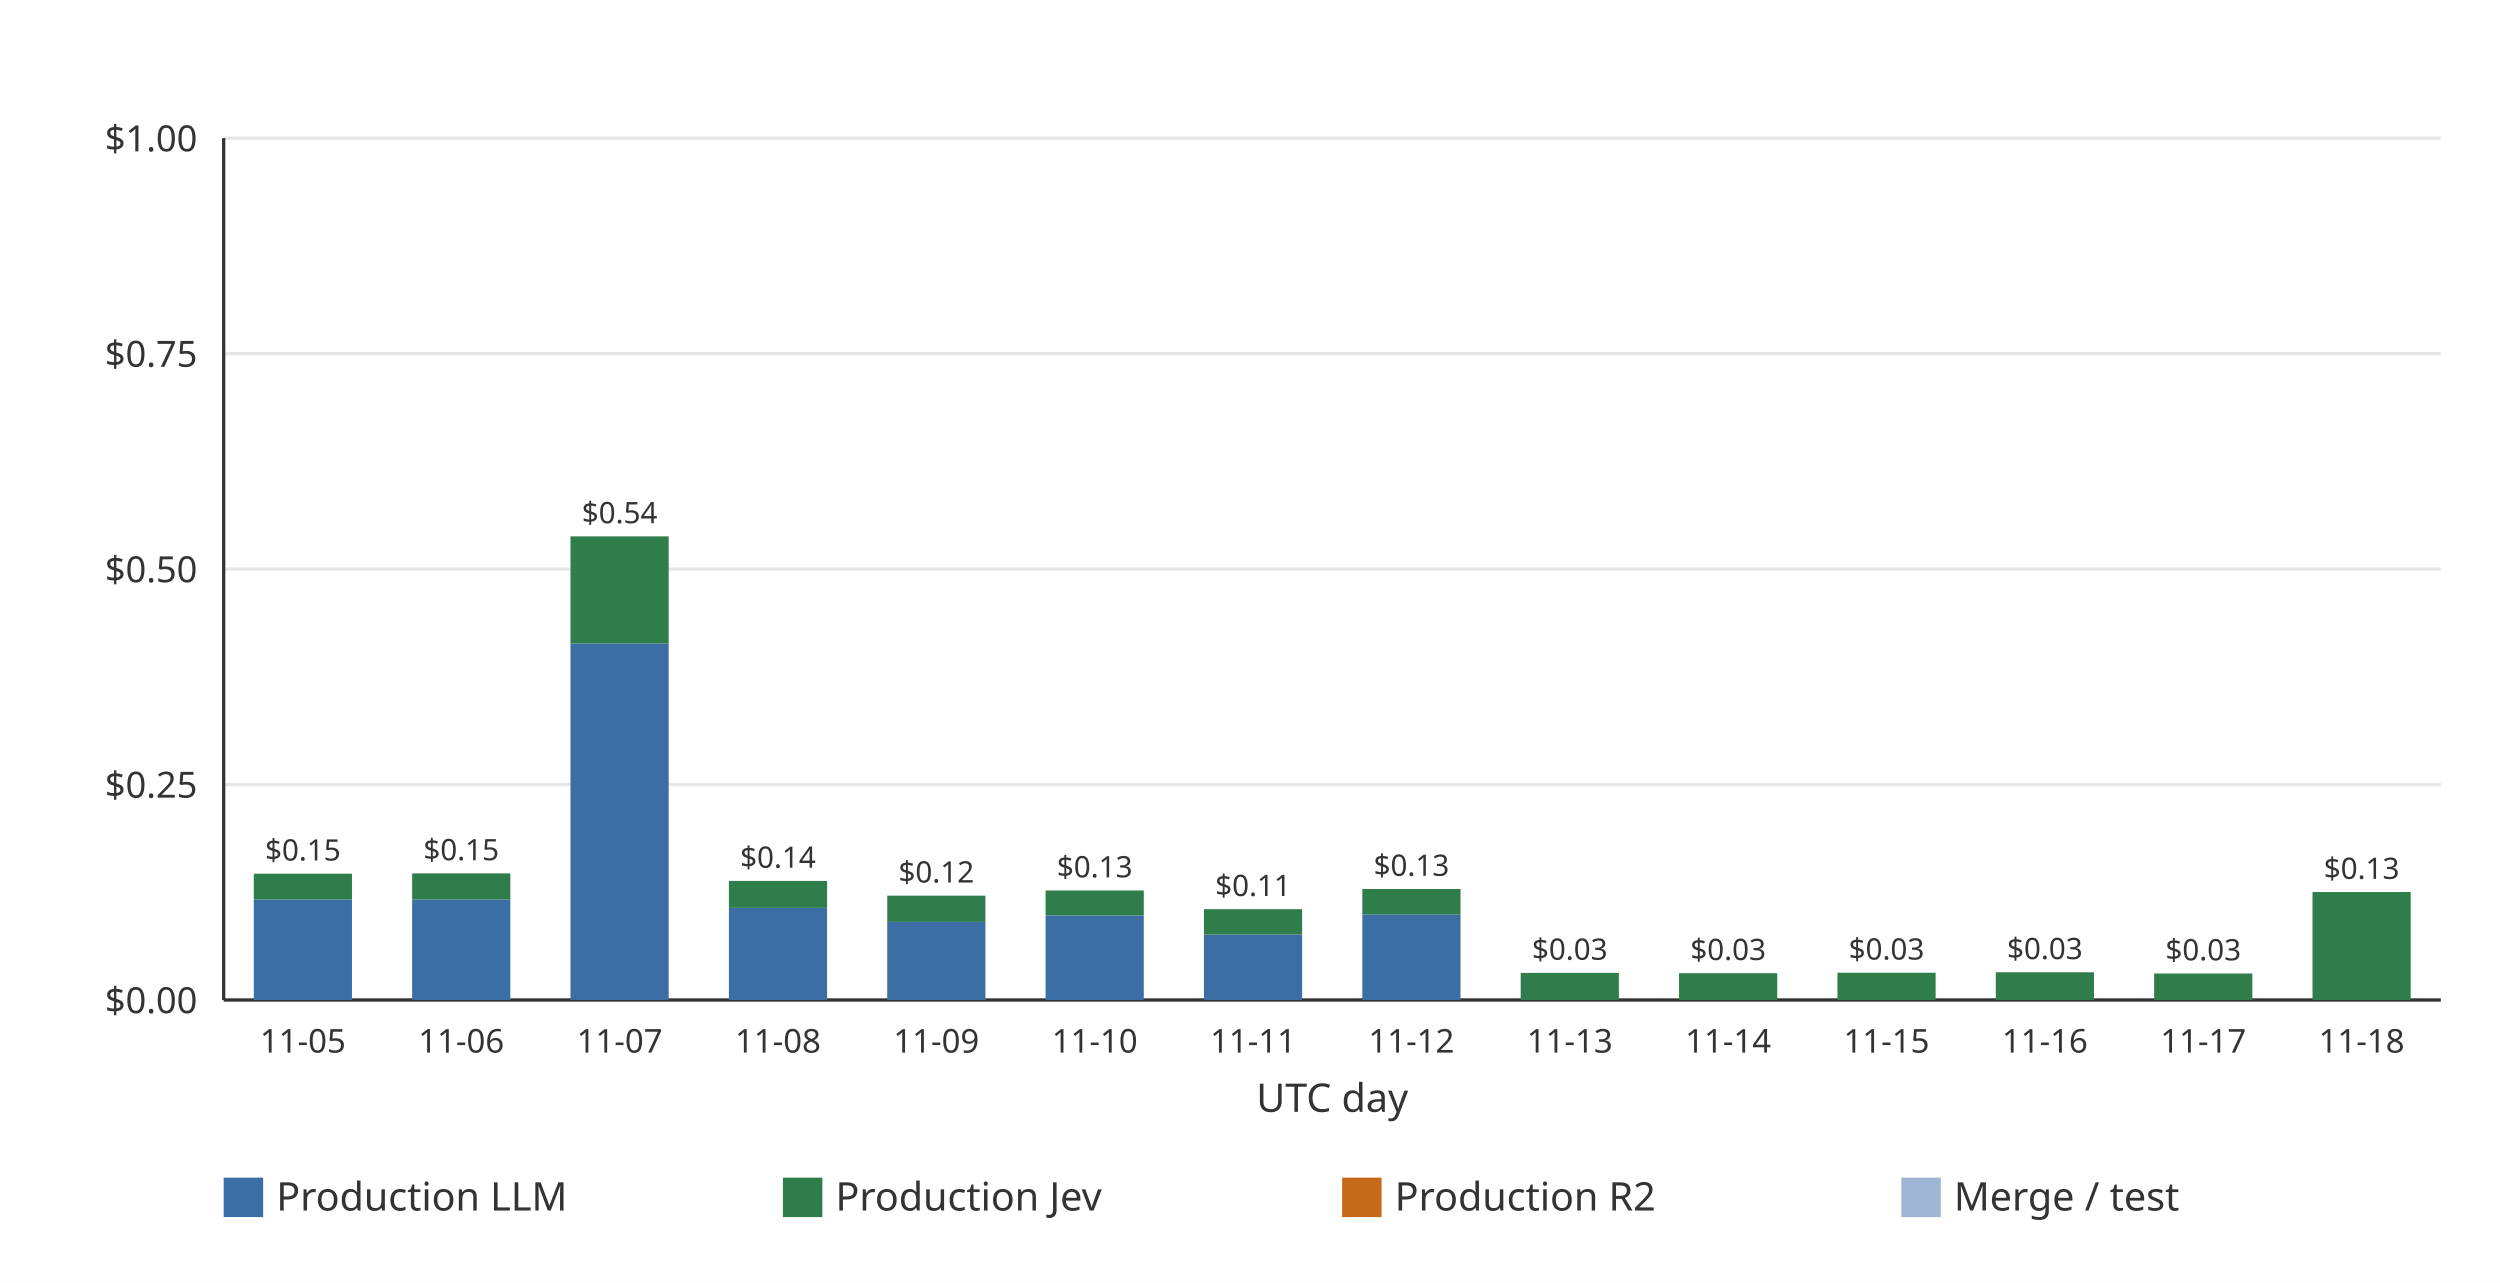
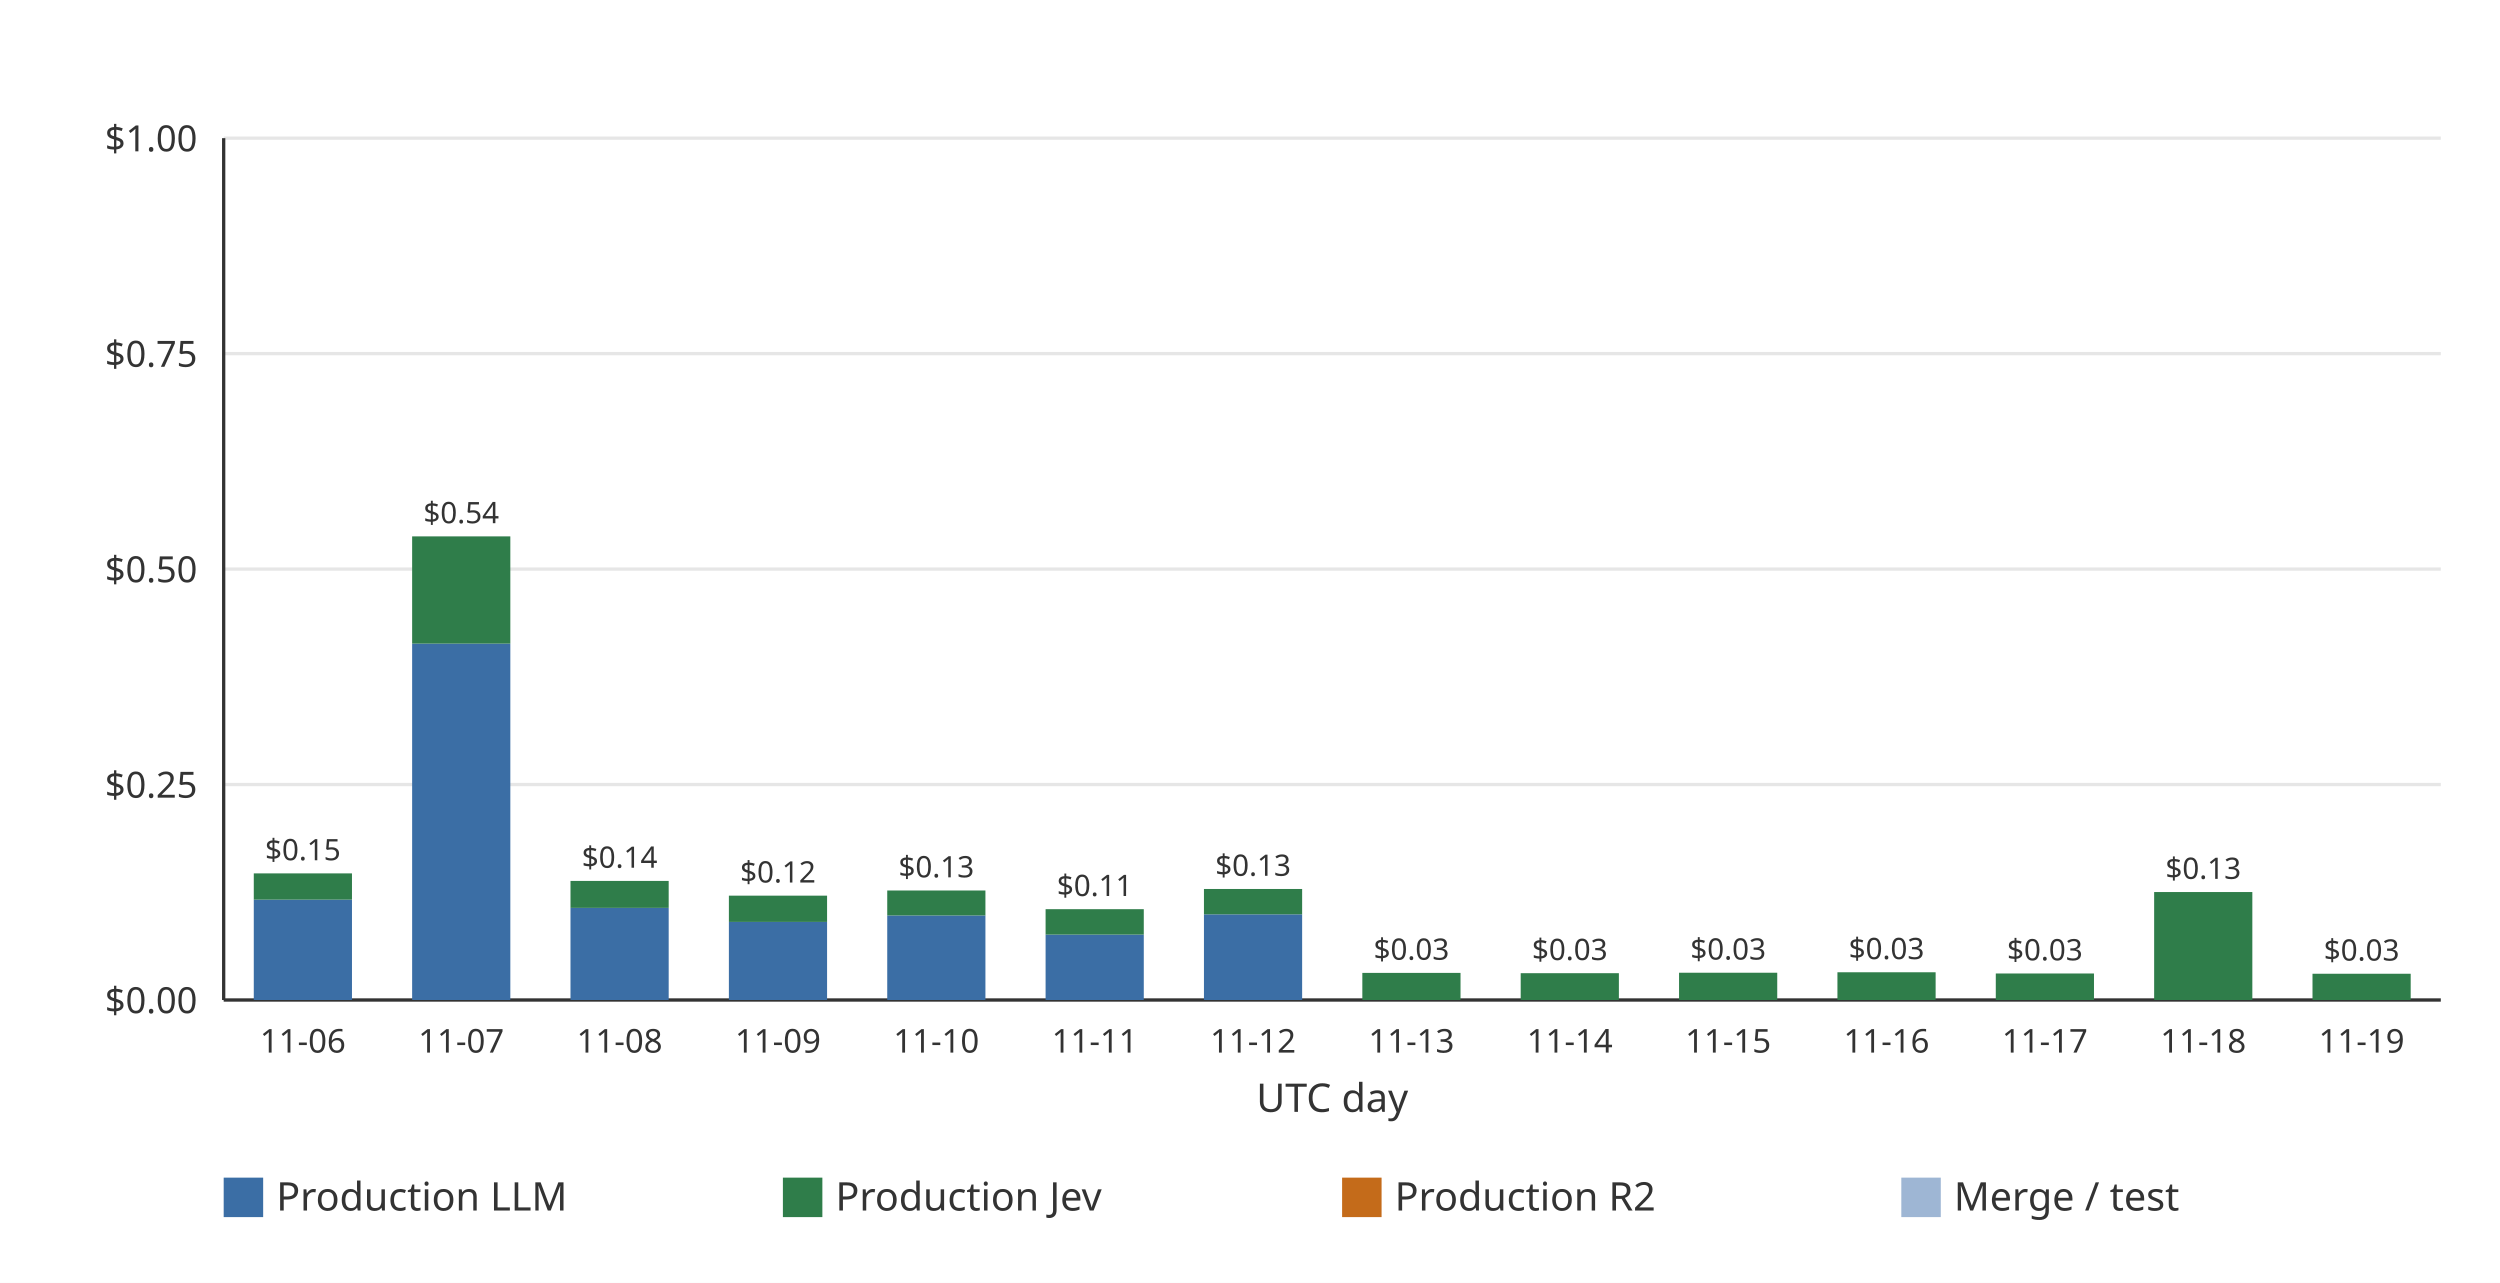
<svg xmlns="http://www.w3.org/2000/svg" width="760" height="390" viewBox="0 0 760 390" role="img">
  <rect width="760" height="390" fill="#ffffff" />
  <line x1="68.00" x2="742.00" y1="304.00" y2="304.00" stroke="#e6e6e6" stroke-width="1" />
  <text x="60.00" y="308.00" text-anchor="end" font-family="ui-sans-serif, system-ui, sans-serif" font-size="11" fill="#333333">$0.00</text>
  <line x1="68.00" x2="742.00" y1="238.50" y2="238.50" stroke="#e6e6e6" stroke-width="1" />
  <text x="60.00" y="242.50" text-anchor="end" font-family="ui-sans-serif, system-ui, sans-serif" font-size="11" fill="#333333">$0.25</text>
  <line x1="68.00" x2="742.00" y1="173.00" y2="173.00" stroke="#e6e6e6" stroke-width="1" />
  <text x="60.00" y="177.00" text-anchor="end" font-family="ui-sans-serif, system-ui, sans-serif" font-size="11" fill="#333333">$0.50</text>
  <line x1="68.00" x2="742.00" y1="107.50" y2="107.50" stroke="#e6e6e6" stroke-width="1" />
  <text x="60.00" y="111.50" text-anchor="end" font-family="ui-sans-serif, system-ui, sans-serif" font-size="11" fill="#333333">$0.75</text>
  <line x1="68.00" x2="742.00" y1="42.00" y2="42.00" stroke="#e6e6e6" stroke-width="1" />
  <text x="60.00" y="46.00" text-anchor="end" font-family="ui-sans-serif, system-ui, sans-serif" font-size="11" fill="#333333">$1.00</text>
  <line x1="68.00" x2="68.00" y1="42.00" y2="304.00" stroke="#333333" stroke-width="1" />
  <line x1="68.00" x2="742.00" y1="304.00" y2="304.00" stroke="#333333" stroke-width="1" />
-   <g data-date="2026-11-05" data-production-total="0.14655777" data-other-total="0" data-total="0.14655777">
-     <rect x="77.15" y="273.43" width="29.85" height="30.57" fill="#3b6ea5" />
-     <rect x="77.15" y="265.60" width="29.85" height="7.83" fill="#2f7d4a" />
-     <text x="92.07" y="261.60" text-anchor="middle" font-family="ui-sans-serif, system-ui, sans-serif" font-size="9" fill="#333333">$0.15</text>
+   <g data-date="2026-11-06" data-production-total="0.14690434" data-other-total="0" data-total="0.14690434">
+     <rect x="77.15" y="273.49" width="29.85" height="30.51" fill="#3b6ea5" />
+     <rect x="77.15" y="265.51" width="29.85" height="7.98" fill="#2f7d4a" />
+     <text x="92.07" y="261.51" text-anchor="middle" font-family="ui-sans-serif, system-ui, sans-serif" font-size="9" fill="#333333">$0.15</text>
  </g>
-   <text x="92.07" y="320.00" text-anchor="middle" font-family="ui-sans-serif, system-ui, sans-serif" font-size="10" fill="#333333">11-05</text>
-   <g data-date="2026-11-06" data-production-total="0.14690434" data-other-total="0" data-total="0.14690434">
-     <rect x="125.29" y="273.49" width="29.85" height="30.51" fill="#3b6ea5" />
-     <rect x="125.29" y="265.51" width="29.85" height="7.98" fill="#2f7d4a" />
-     <text x="140.21" y="261.51" text-anchor="middle" font-family="ui-sans-serif, system-ui, sans-serif" font-size="9" fill="#333333">$0.15</text>
+   <text x="92.07" y="320.00" text-anchor="middle" font-family="ui-sans-serif, system-ui, sans-serif" font-size="10" fill="#333333">11-06</text>
+   <g data-date="2026-11-07" data-production-total="0.53793354" data-other-total="0" data-total="0.53793354">
+     <rect x="125.29" y="195.66" width="29.85" height="108.34" fill="#3b6ea5" />
+     <rect x="125.29" y="163.06" width="29.85" height="32.60" fill="#2f7d4a" />
+     <text x="140.21" y="159.06" text-anchor="middle" font-family="ui-sans-serif, system-ui, sans-serif" font-size="9" fill="#333333">$0.54</text>
  </g>
-   <text x="140.21" y="320.00" text-anchor="middle" font-family="ui-sans-serif, system-ui, sans-serif" font-size="10" fill="#333333">11-06</text>
-   <g data-date="2026-11-07" data-production-total="0.53793354" data-other-total="0" data-total="0.53793354">
-     <rect x="173.43" y="195.66" width="29.85" height="108.34" fill="#3b6ea5" />
-     <rect x="173.43" y="163.06" width="29.85" height="32.60" fill="#2f7d4a" />
-     <text x="188.36" y="159.06" text-anchor="middle" font-family="ui-sans-serif, system-ui, sans-serif" font-size="9" fill="#333333">$0.54</text>
+   <text x="140.21" y="320.00" text-anchor="middle" font-family="ui-sans-serif, system-ui, sans-serif" font-size="10" fill="#333333">11-07</text>
+   <g data-date="2026-11-08" data-production-total="0.13817181" data-other-total="0" data-total="0.13817181">
+     <rect x="173.43" y="275.99" width="29.85" height="28.01" fill="#3b6ea5" />
+     <rect x="173.43" y="267.80" width="29.85" height="8.19" fill="#2f7d4a" />
+     <text x="188.36" y="263.80" text-anchor="middle" font-family="ui-sans-serif, system-ui, sans-serif" font-size="9" fill="#333333">$0.14</text>
  </g>
-   <text x="188.36" y="320.00" text-anchor="middle" font-family="ui-sans-serif, system-ui, sans-serif" font-size="10" fill="#333333">11-07</text>
-   <g data-date="2026-11-08" data-production-total="0.13817181" data-other-total="0" data-total="0.13817181">
-     <rect x="221.58" y="275.99" width="29.85" height="28.01" fill="#3b6ea5" />
-     <rect x="221.58" y="267.80" width="29.85" height="8.19" fill="#2f7d4a" />
-     <text x="236.50" y="263.80" text-anchor="middle" font-family="ui-sans-serif, system-ui, sans-serif" font-size="9" fill="#333333">$0.14</text>
+   <text x="188.36" y="320.00" text-anchor="middle" font-family="ui-sans-serif, system-ui, sans-serif" font-size="10" fill="#333333">11-08</text>
+   <g data-date="2026-11-09" data-production-total="0.12108411" data-other-total="0" data-total="0.12108411">
+     <rect x="221.58" y="280.25" width="29.85" height="23.75" fill="#3b6ea5" />
+     <rect x="221.58" y="272.28" width="29.85" height="7.98" fill="#2f7d4a" />
+     <text x="236.50" y="268.28" text-anchor="middle" font-family="ui-sans-serif, system-ui, sans-serif" font-size="9" fill="#333333">$0.12</text>
  </g>
-   <text x="236.50" y="320.00" text-anchor="middle" font-family="ui-sans-serif, system-ui, sans-serif" font-size="10" fill="#333333">11-08</text>
-   <g data-date="2026-11-09" data-production-total="0.12108411" data-other-total="0" data-total="0.12108411">
-     <rect x="269.72" y="280.25" width="29.85" height="23.75" fill="#3b6ea5" />
-     <rect x="269.72" y="272.28" width="29.85" height="7.98" fill="#2f7d4a" />
-     <text x="284.64" y="268.28" text-anchor="middle" font-family="ui-sans-serif, system-ui, sans-serif" font-size="9" fill="#333333">$0.12</text>
+   <text x="236.50" y="320.00" text-anchor="middle" font-family="ui-sans-serif, system-ui, sans-serif" font-size="10" fill="#333333">11-09</text>
+   <g data-date="2026-11-10" data-production-total="0.12707145" data-other-total="0" data-total="0.12707145">
+     <rect x="269.72" y="278.30" width="29.85" height="25.70" fill="#3b6ea5" />
+     <rect x="269.72" y="270.71" width="29.85" height="7.59" fill="#2f7d4a" />
+     <text x="284.64" y="266.71" text-anchor="middle" font-family="ui-sans-serif, system-ui, sans-serif" font-size="9" fill="#333333">$0.13</text>
  </g>
-   <text x="284.64" y="320.00" text-anchor="middle" font-family="ui-sans-serif, system-ui, sans-serif" font-size="10" fill="#333333">11-09</text>
-   <g data-date="2026-11-10" data-production-total="0.12707145" data-other-total="0" data-total="0.12707145">
-     <rect x="317.86" y="278.30" width="29.85" height="25.70" fill="#3b6ea5" />
-     <rect x="317.86" y="270.71" width="29.85" height="7.59" fill="#2f7d4a" />
-     <text x="332.79" y="266.71" text-anchor="middle" font-family="ui-sans-serif, system-ui, sans-serif" font-size="9" fill="#333333">$0.13</text>
+   <text x="284.64" y="320.00" text-anchor="middle" font-family="ui-sans-serif, system-ui, sans-serif" font-size="10" fill="#333333">11-10</text>
+   <g data-date="2026-11-11" data-production-total="0.10538738" data-other-total="0" data-total="0.10538738">
+     <rect x="317.86" y="284.12" width="29.85" height="19.88" fill="#3b6ea5" />
+     <rect x="317.86" y="276.39" width="29.85" height="7.73" fill="#2f7d4a" />
+     <text x="332.79" y="272.39" text-anchor="middle" font-family="ui-sans-serif, system-ui, sans-serif" font-size="9" fill="#333333">$0.11</text>
  </g>
-   <text x="332.79" y="320.00" text-anchor="middle" font-family="ui-sans-serif, system-ui, sans-serif" font-size="10" fill="#333333">11-10</text>
-   <g data-date="2026-11-11" data-production-total="0.10538738" data-other-total="0" data-total="0.10538738">
-     <rect x="366.00" y="284.12" width="29.85" height="19.88" fill="#3b6ea5" />
-     <rect x="366.00" y="276.39" width="29.85" height="7.73" fill="#2f7d4a" />
-     <text x="380.93" y="272.39" text-anchor="middle" font-family="ui-sans-serif, system-ui, sans-serif" font-size="9" fill="#333333">$0.11</text>
+   <text x="332.79" y="320.00" text-anchor="middle" font-family="ui-sans-serif, system-ui, sans-serif" font-size="10" fill="#333333">11-11</text>
+   <g data-date="2026-11-12" data-production-total="0.12879883" data-other-total="0" data-total="0.12879883">
+     <rect x="366.00" y="277.96" width="29.85" height="26.04" fill="#3b6ea5" />
+     <rect x="366.00" y="270.25" width="29.85" height="7.71" fill="#2f7d4a" />
+     <text x="380.93" y="266.25" text-anchor="middle" font-family="ui-sans-serif, system-ui, sans-serif" font-size="9" fill="#333333">$0.13</text>
  </g>
-   <text x="380.93" y="320.00" text-anchor="middle" font-family="ui-sans-serif, system-ui, sans-serif" font-size="10" fill="#333333">11-11</text>
-   <g data-date="2026-11-12" data-production-total="0.12879883" data-other-total="0" data-total="0.12879883">
-     <rect x="414.15" y="277.96" width="29.85" height="26.04" fill="#3b6ea5" />
-     <rect x="414.15" y="270.25" width="29.85" height="7.71" fill="#2f7d4a" />
-     <text x="429.07" y="266.25" text-anchor="middle" font-family="ui-sans-serif, system-ui, sans-serif" font-size="9" fill="#333333">$0.13</text>
+   <text x="380.93" y="320.00" text-anchor="middle" font-family="ui-sans-serif, system-ui, sans-serif" font-size="10" fill="#333333">11-12</text>
+   <g data-date="2026-11-13" data-production-total="0.03146661" data-other-total="0" data-total="0.03146661">
+     <rect x="414.15" y="295.76" width="29.85" height="8.24" fill="#2f7d4a" />
+     <text x="429.07" y="291.76" text-anchor="middle" font-family="ui-sans-serif, system-ui, sans-serif" font-size="9" fill="#333333">$0.03</text>
  </g>
-   <text x="429.07" y="320.00" text-anchor="middle" font-family="ui-sans-serif, system-ui, sans-serif" font-size="10" fill="#333333">11-12</text>
-   <g data-date="2026-11-13" data-production-total="0.03146661" data-other-total="0" data-total="0.03146661">
-     <rect x="462.29" y="295.76" width="29.85" height="8.24" fill="#2f7d4a" />
-     <text x="477.21" y="291.76" text-anchor="middle" font-family="ui-sans-serif, system-ui, sans-serif" font-size="9" fill="#333333">$0.03</text>
+   <text x="429.07" y="320.00" text-anchor="middle" font-family="ui-sans-serif, system-ui, sans-serif" font-size="10" fill="#333333">11-13</text>
+   <g data-date="2026-11-14" data-production-total="0.03110579" data-other-total="0" data-total="0.03110579">
+     <rect x="462.29" y="295.85" width="29.85" height="8.15" fill="#2f7d4a" />
+     <text x="477.21" y="291.85" text-anchor="middle" font-family="ui-sans-serif, system-ui, sans-serif" font-size="9" fill="#333333">$0.03</text>
  </g>
-   <text x="477.21" y="320.00" text-anchor="middle" font-family="ui-sans-serif, system-ui, sans-serif" font-size="10" fill="#333333">11-13</text>
-   <g data-date="2026-11-14" data-production-total="0.03110579" data-other-total="0" data-total="0.03110579">
-     <rect x="510.43" y="295.85" width="29.85" height="8.15" fill="#2f7d4a" />
-     <text x="525.36" y="291.85" text-anchor="middle" font-family="ui-sans-serif, system-ui, sans-serif" font-size="9" fill="#333333">$0.03</text>
+   <text x="477.21" y="320.00" text-anchor="middle" font-family="ui-sans-serif, system-ui, sans-serif" font-size="10" fill="#333333">11-14</text>
+   <g data-date="2026-11-15" data-production-total="0.03162491" data-other-total="0" data-total="0.03162491">
+     <rect x="510.43" y="295.71" width="29.85" height="8.29" fill="#2f7d4a" />
+     <text x="525.36" y="291.71" text-anchor="middle" font-family="ui-sans-serif, system-ui, sans-serif" font-size="9" fill="#333333">$0.03</text>
  </g>
-   <text x="525.36" y="320.00" text-anchor="middle" font-family="ui-sans-serif, system-ui, sans-serif" font-size="10" fill="#333333">11-14</text>
-   <g data-date="2026-11-15" data-production-total="0.03162491" data-other-total="0" data-total="0.03162491">
-     <rect x="558.58" y="295.71" width="29.85" height="8.29" fill="#2f7d4a" />
-     <text x="573.50" y="291.71" text-anchor="middle" font-family="ui-sans-serif, system-ui, sans-serif" font-size="9" fill="#333333">$0.03</text>
+   <text x="525.36" y="320.00" text-anchor="middle" font-family="ui-sans-serif, system-ui, sans-serif" font-size="10" fill="#333333">11-15</text>
+   <g data-date="2026-11-16" data-production-total="0.03217179" data-other-total="0" data-total="0.03217179">
+     <rect x="558.58" y="295.57" width="29.85" height="8.43" fill="#2f7d4a" />
+     <text x="573.50" y="291.57" text-anchor="middle" font-family="ui-sans-serif, system-ui, sans-serif" font-size="9" fill="#333333">$0.03</text>
  </g>
-   <text x="573.50" y="320.00" text-anchor="middle" font-family="ui-sans-serif, system-ui, sans-serif" font-size="10" fill="#333333">11-15</text>
-   <g data-date="2026-11-16" data-production-total="0.03217179" data-other-total="0" data-total="0.03217179">
-     <rect x="606.72" y="295.57" width="29.85" height="8.43" fill="#2f7d4a" />
-     <text x="621.64" y="291.57" text-anchor="middle" font-family="ui-sans-serif, system-ui, sans-serif" font-size="9" fill="#333333">$0.03</text>
+   <text x="573.50" y="320.00" text-anchor="middle" font-family="ui-sans-serif, system-ui, sans-serif" font-size="10" fill="#333333">11-16</text>
+   <g data-date="2026-11-17" data-production-total="0.03078121" data-other-total="0" data-total="0.03078121">
+     <rect x="606.72" y="295.94" width="29.85" height="8.06" fill="#2f7d4a" />
+     <text x="621.64" y="291.94" text-anchor="middle" font-family="ui-sans-serif, system-ui, sans-serif" font-size="9" fill="#333333">$0.03</text>
  </g>
-   <text x="621.64" y="320.00" text-anchor="middle" font-family="ui-sans-serif, system-ui, sans-serif" font-size="10" fill="#333333">11-16</text>
-   <g data-date="2026-11-17" data-production-total="0.03078121" data-other-total="0" data-total="0.03078121">
-     <rect x="654.86" y="295.94" width="29.85" height="8.06" fill="#2f7d4a" />
-     <text x="669.79" y="291.94" text-anchor="middle" font-family="ui-sans-serif, system-ui, sans-serif" font-size="9" fill="#333333">$0.03</text>
+   <text x="621.64" y="320.00" text-anchor="middle" font-family="ui-sans-serif, system-ui, sans-serif" font-size="10" fill="#333333">11-17</text>
+   <g data-date="2026-11-18" data-production-total="0.12526904" data-other-total="0" data-total="0.12526904">
+     <rect x="654.86" y="271.18" width="29.85" height="32.82" fill="#2f7d4a" />
+     <text x="669.79" y="267.18" text-anchor="middle" font-family="ui-sans-serif, system-ui, sans-serif" font-size="9" fill="#333333">$0.13</text>
  </g>
-   <text x="669.79" y="320.00" text-anchor="middle" font-family="ui-sans-serif, system-ui, sans-serif" font-size="10" fill="#333333">11-17</text>
-   <g data-date="2026-11-18" data-production-total="0.12526904" data-other-total="0" data-total="0.12526904">
-     <rect x="703.00" y="271.18" width="29.85" height="32.82" fill="#2f7d4a" />
-     <text x="717.93" y="267.18" text-anchor="middle" font-family="ui-sans-serif, system-ui, sans-serif" font-size="9" fill="#333333">$0.13</text>
+   <text x="669.79" y="320.00" text-anchor="middle" font-family="ui-sans-serif, system-ui, sans-serif" font-size="10" fill="#333333">11-18</text>
+   <g data-date="2026-11-19" data-production-total="0.03046907" data-other-total="0" data-total="0.03046907">
+     <rect x="703.00" y="296.02" width="29.85" height="7.98" fill="#2f7d4a" />
+     <text x="717.93" y="292.02" text-anchor="middle" font-family="ui-sans-serif, system-ui, sans-serif" font-size="9" fill="#333333">$0.03</text>
  </g>
-   <text x="717.93" y="320.00" text-anchor="middle" font-family="ui-sans-serif, system-ui, sans-serif" font-size="10" fill="#333333">11-18</text>
+   <text x="717.93" y="320.00" text-anchor="middle" font-family="ui-sans-serif, system-ui, sans-serif" font-size="10" fill="#333333">11-19</text>
  <text x="405.00" y="338.00" text-anchor="middle" font-family="ui-sans-serif, system-ui, sans-serif" font-size="12" fill="#333333">UTC day</text>
  <rect x="68.00" y="358.00" width="12" height="12" fill="#3b6ea5" />
  <text x="84.00" y="368.00" font-family="ui-sans-serif, system-ui, sans-serif" font-size="12" fill="#333333">Production LLM</text>
  <rect x="238.00" y="358.00" width="12" height="12" fill="#2f7d4a" />
  <text x="254.00" y="368.00" font-family="ui-sans-serif, system-ui, sans-serif" font-size="12" fill="#333333">Production Jev</text>
  <rect x="408.00" y="358.00" width="12" height="12" fill="#c46b1a" />
  <text x="424.00" y="368.00" font-family="ui-sans-serif, system-ui, sans-serif" font-size="12" fill="#333333">Production R2</text>
  <rect x="578.00" y="358.00" width="12" height="12" fill="#9eb6d4" />
  <text x="594.00" y="368.00" font-family="ui-sans-serif, system-ui, sans-serif" font-size="12" fill="#333333">Merge / test</text>
</svg>
